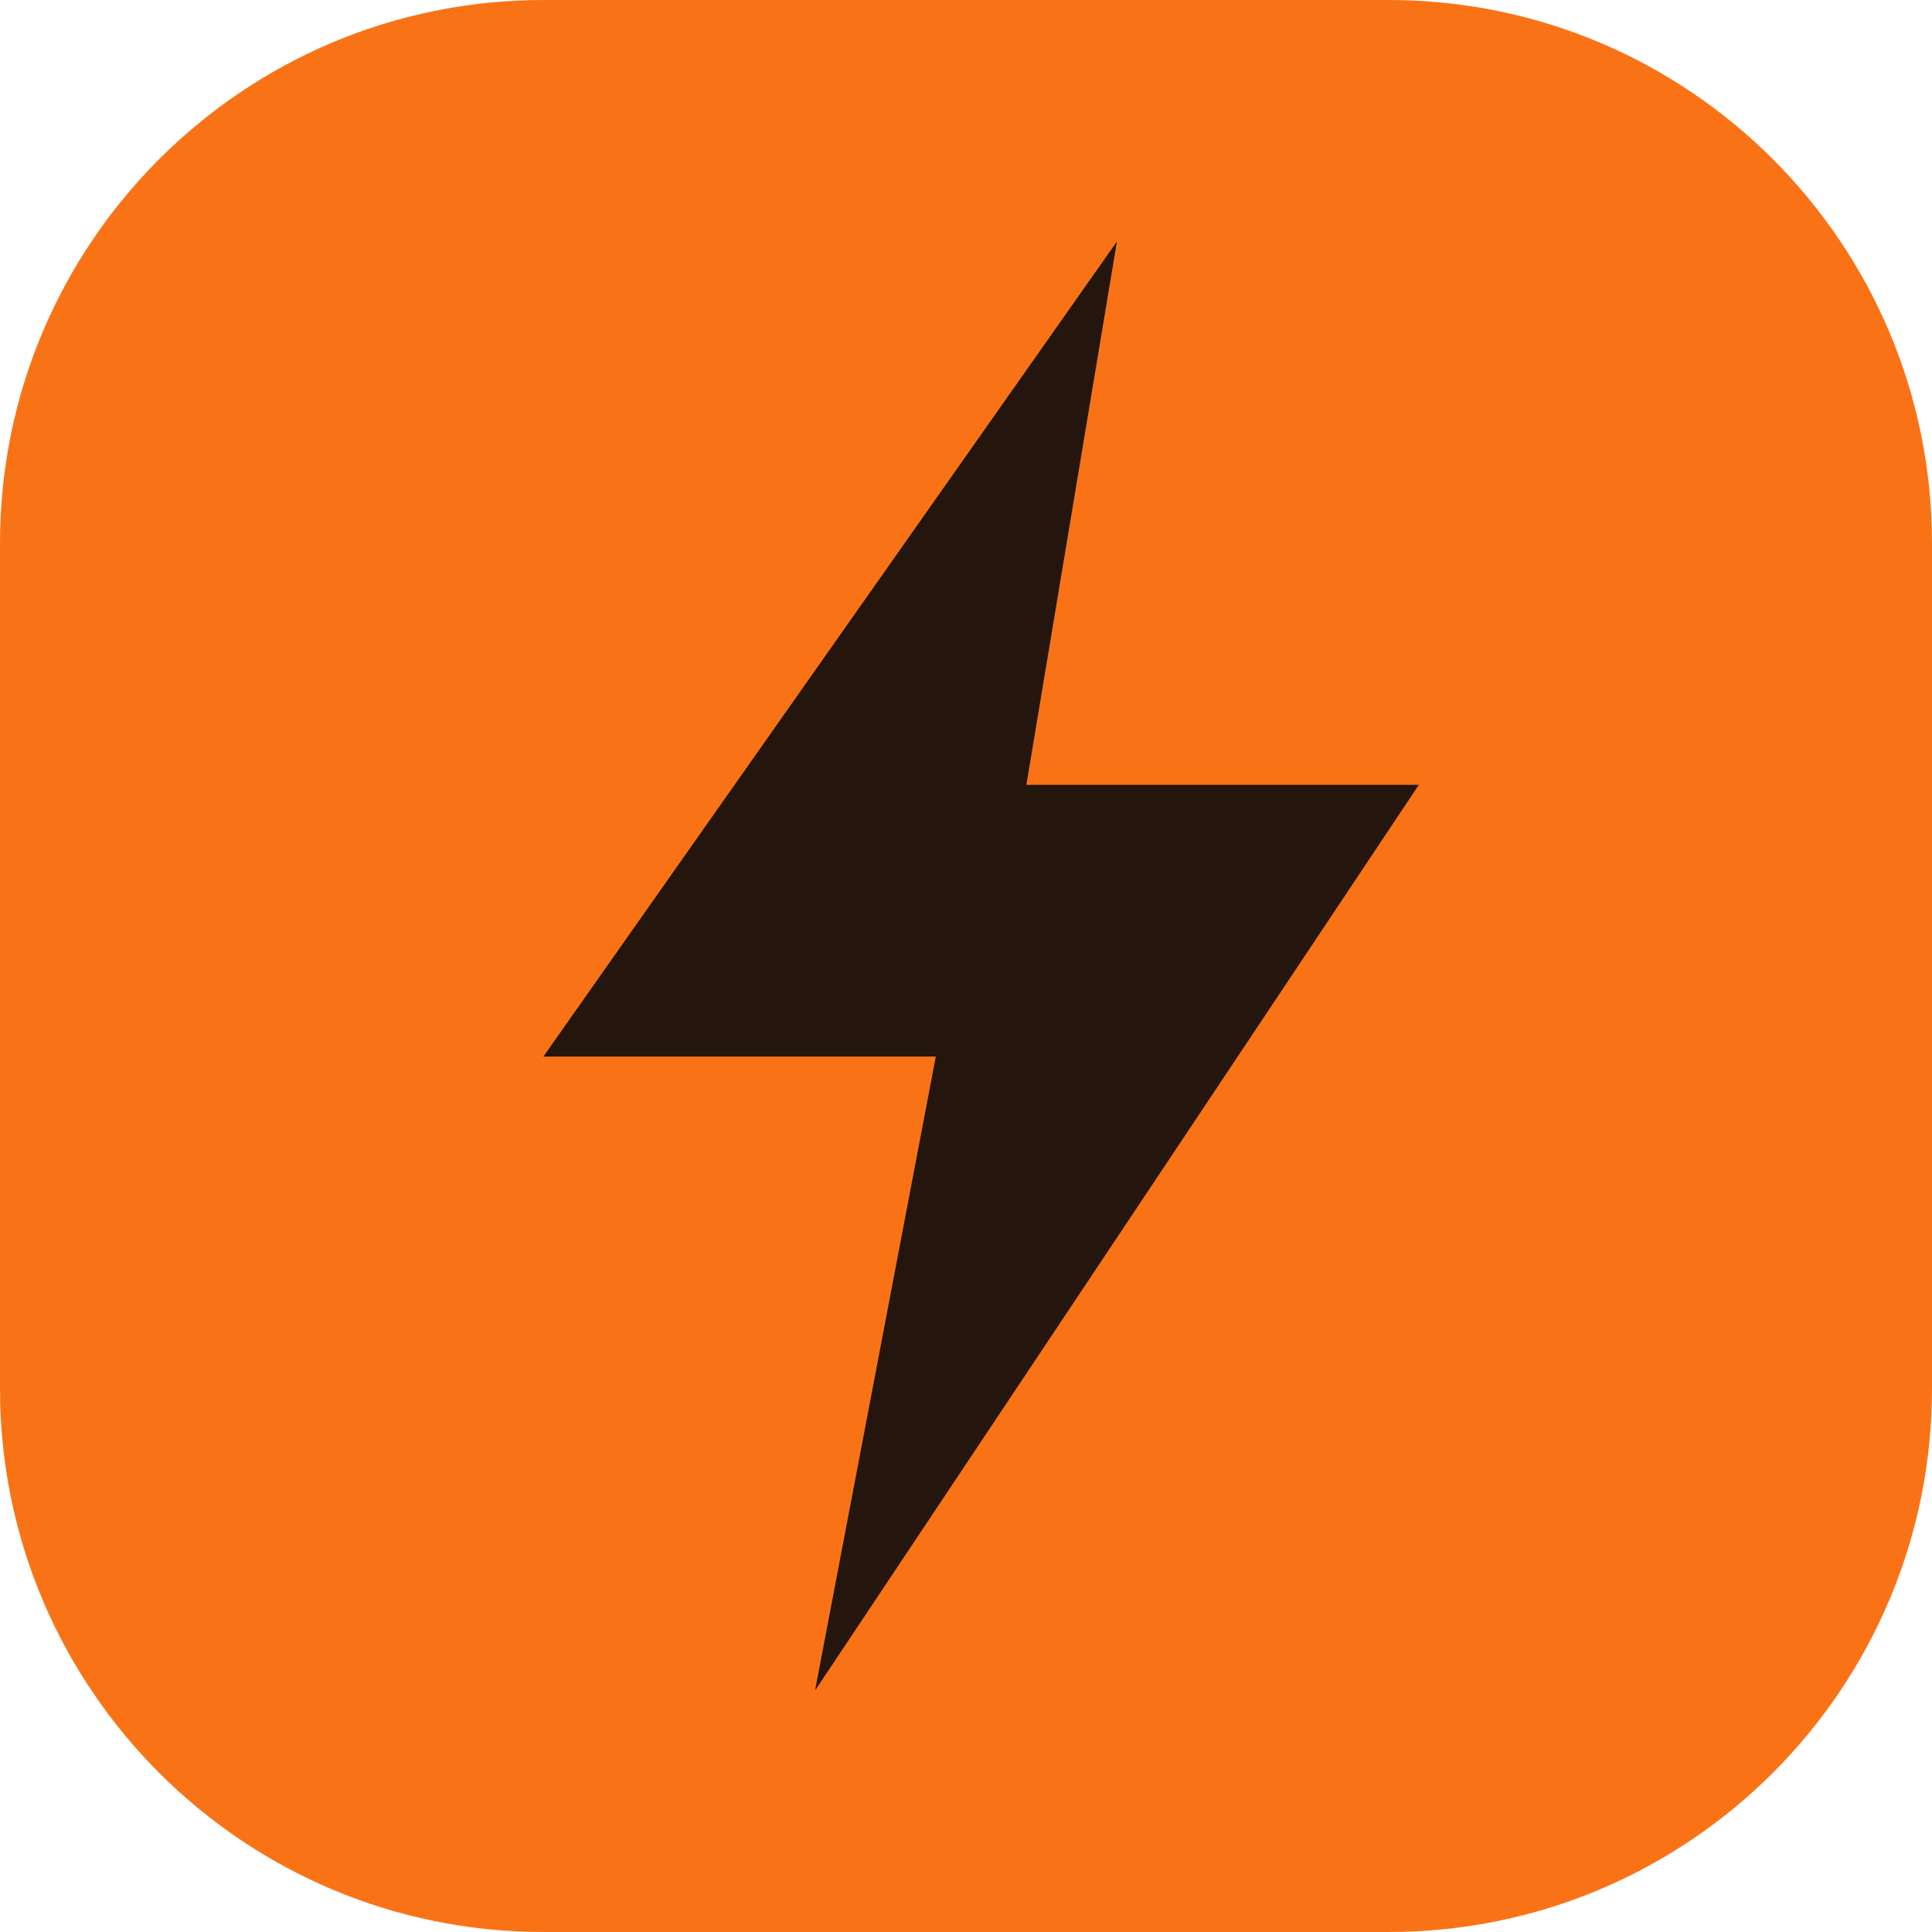
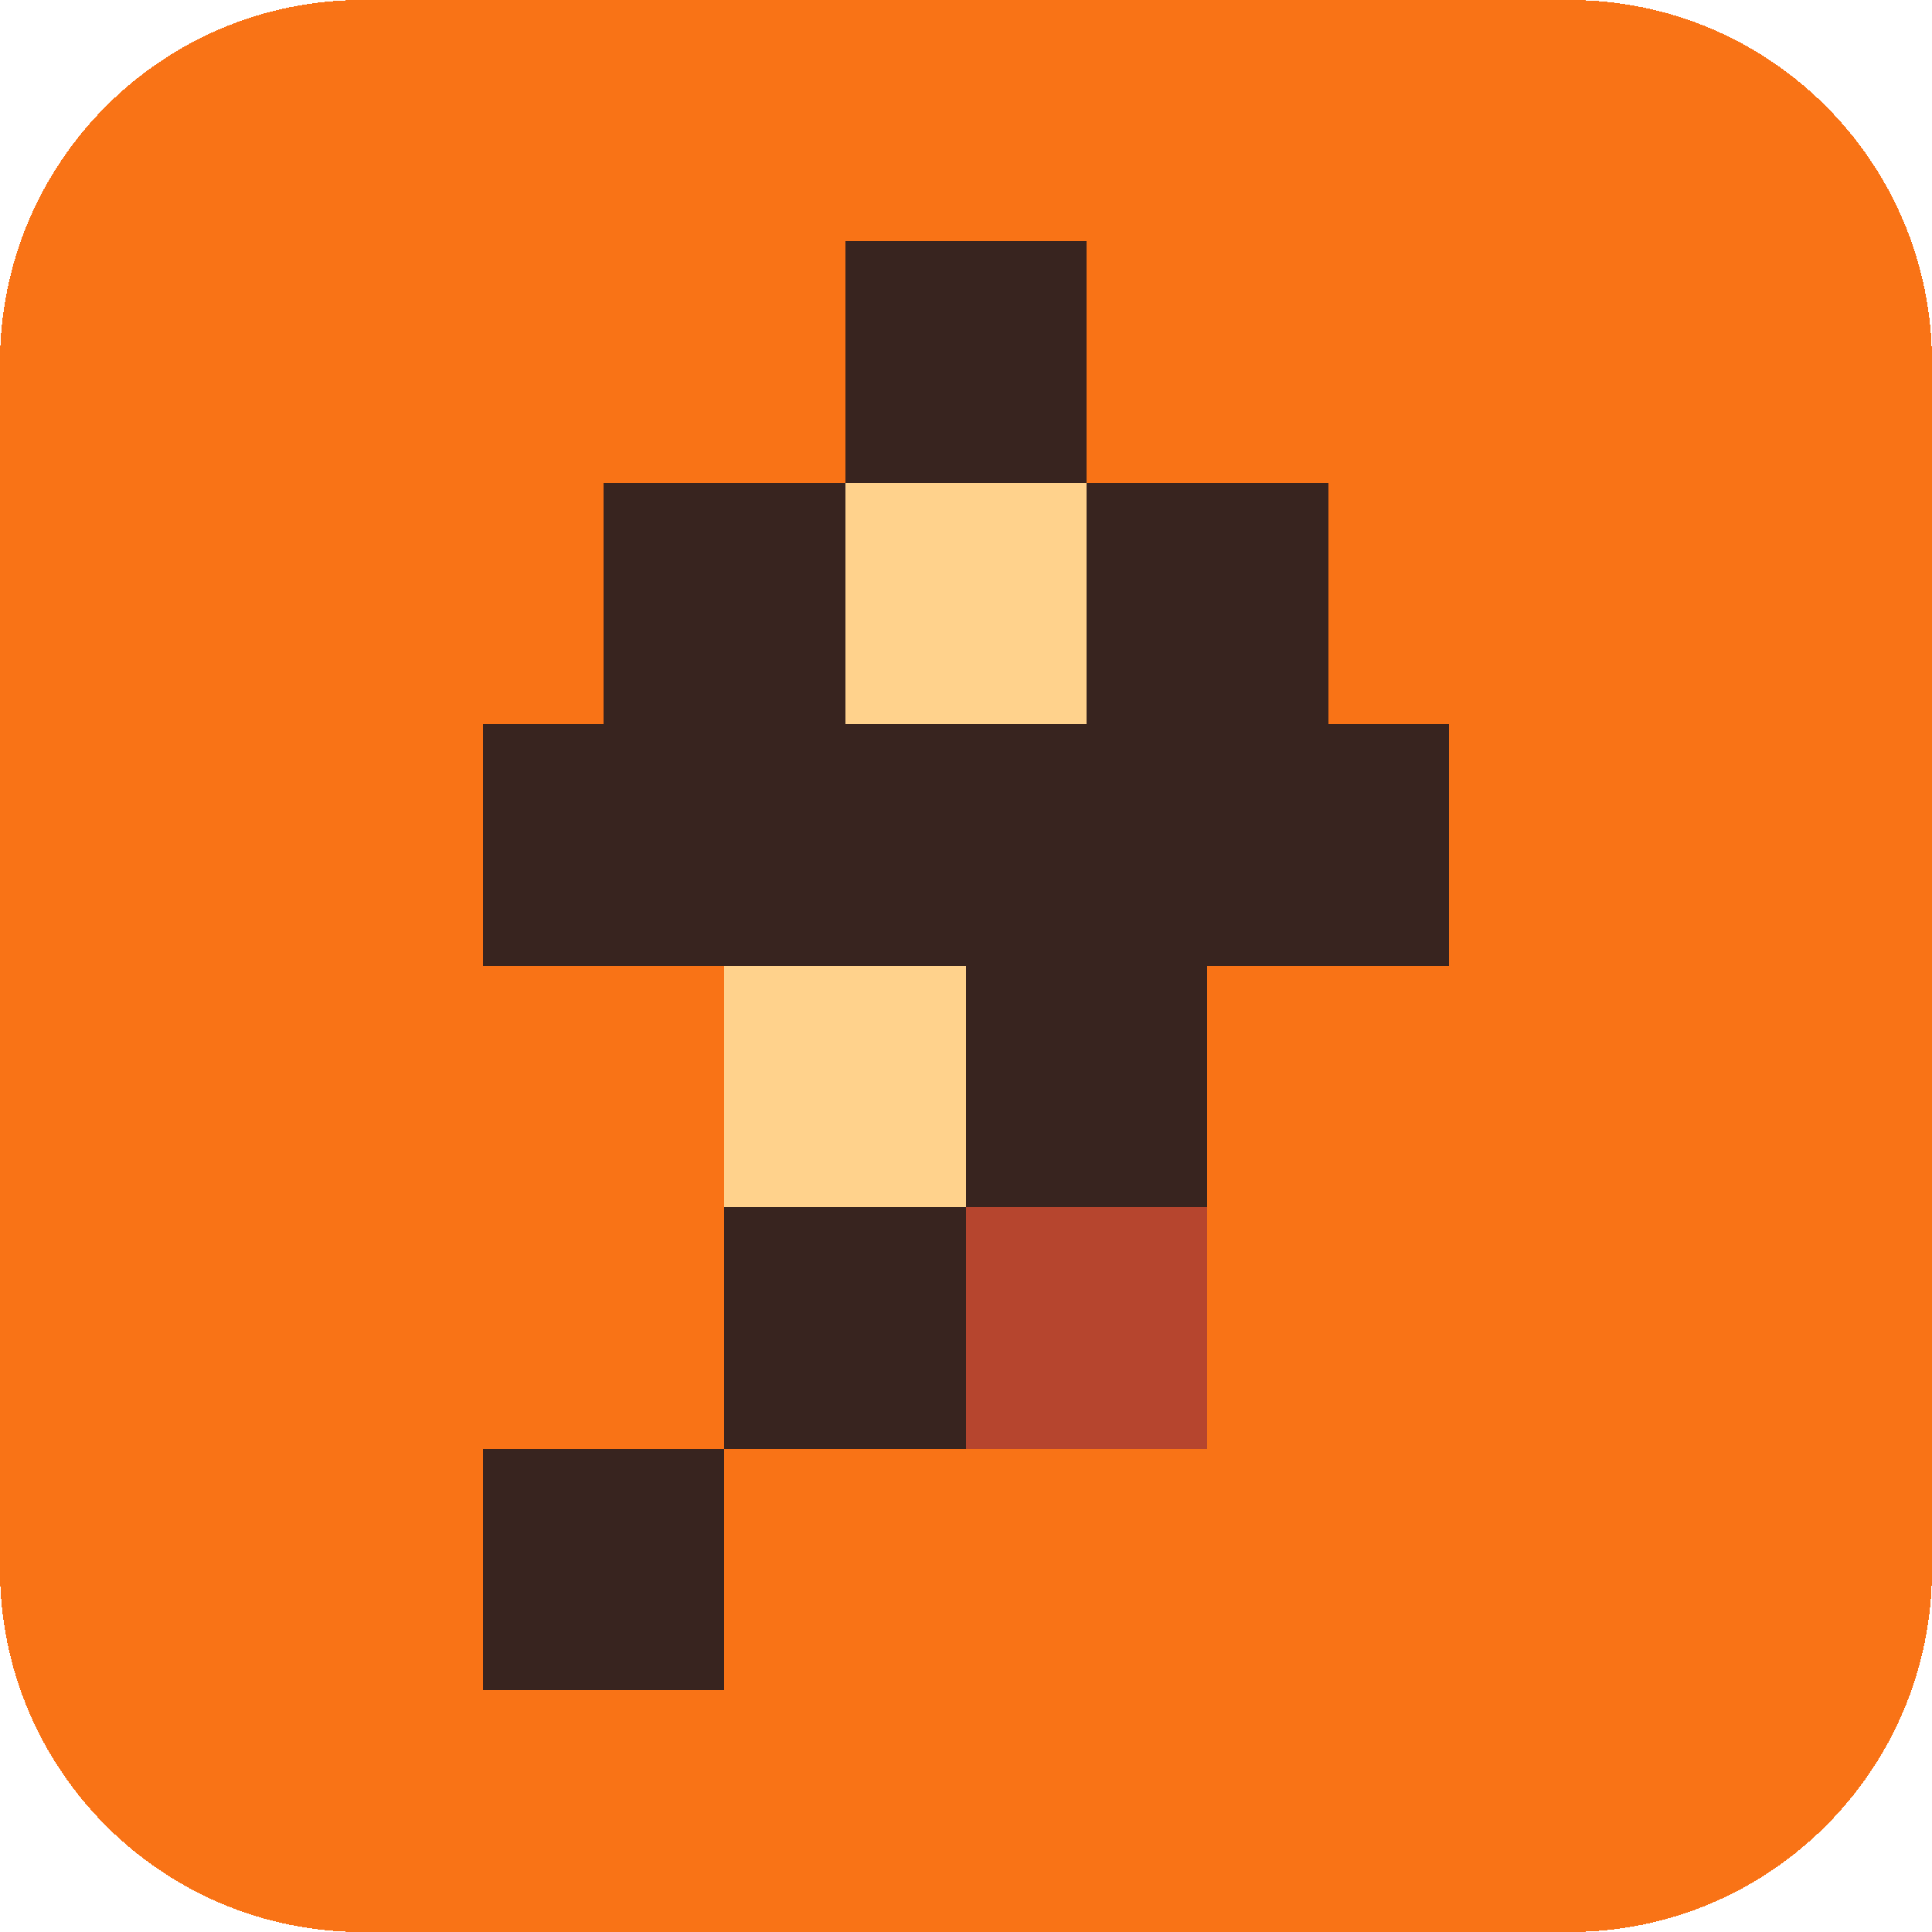
- <svg xmlns="http://www.w3.org/2000/svg" viewBox="0 0 64 64" role="img">
-   <rect width="64" height="64" rx="18" fill="#f97316" />
-   <path d="M37 8 18 35h13l-4 21 20-30H34z" fill="#24150d" />
+ <svg xmlns="http://www.w3.org/2000/svg" viewBox="0 0 64 64" shape-rendering="crispEdges">
+   <rect width="64" height="64" rx="12" fill="#f97316" />
+   <path fill="#38241f" d="M28 8h8v8h8v8H20v-8h8zM16 24h32v8h-8v8h-8v8h-8v8h-8v-8h8v-8h8v-8H16z" />
+   <path fill="#ffd28c" d="M28 16h8v8h-8zM24 32h8v8h-8z" />
+   <path fill="#b6452e" d="M32 40h8v8h-8z" />
</svg>
